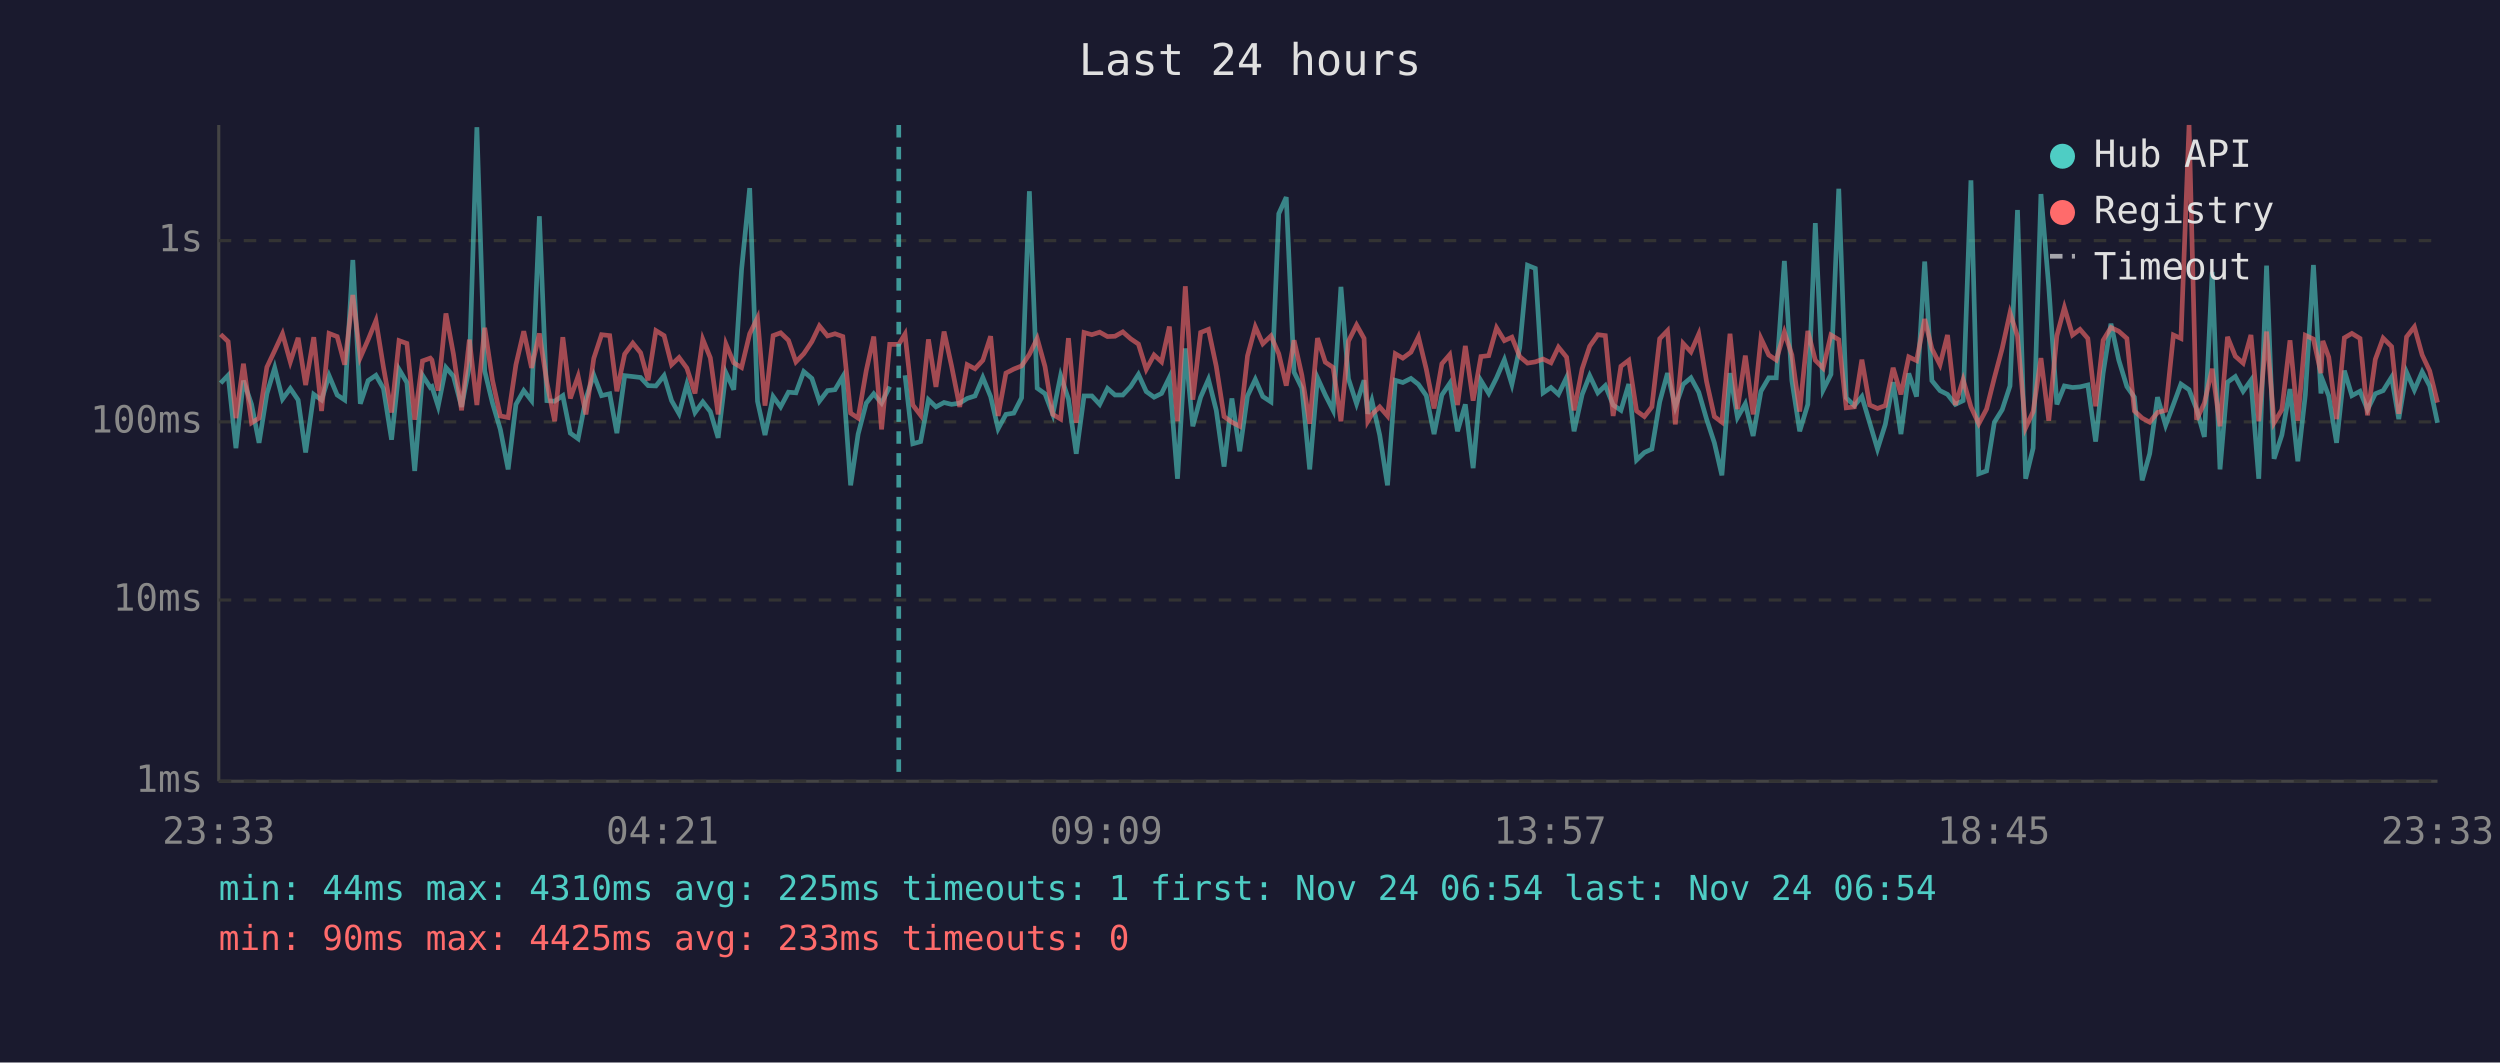
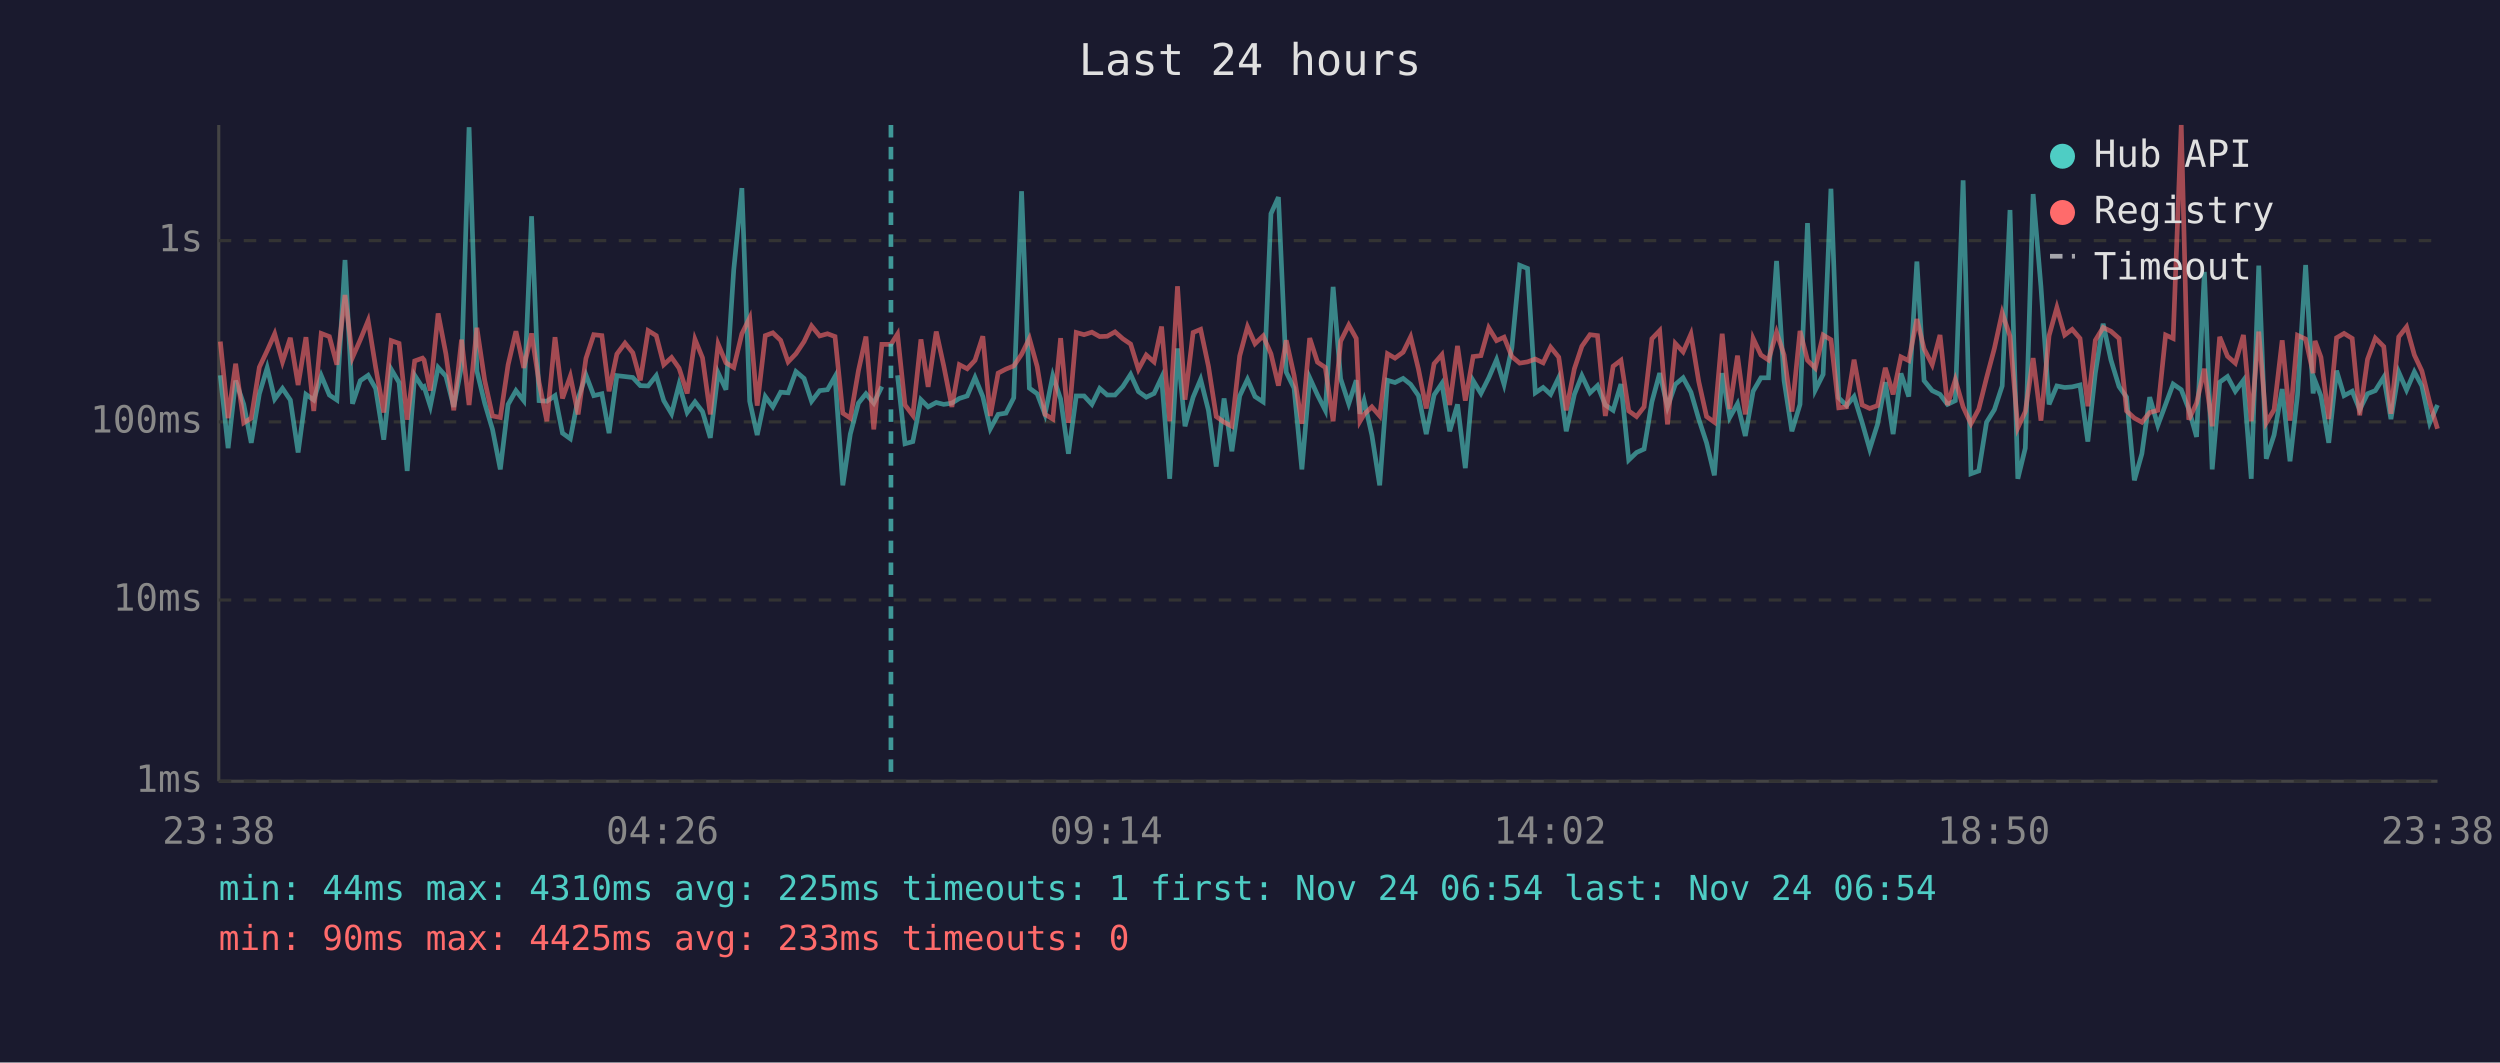
<svg xmlns="http://www.w3.org/2000/svg" viewBox="0 0 800 340" font-family="monospace" font-size="12">
  <rect width="800" height="340" fill="#1a1a2e" />
  <text x="400" y="24" fill="#e0e0e0" font-size="14" text-anchor="middle">Last 24 hours</text>
  <line x1="70" y1="40" x2="70" y2="250" stroke="#444" stroke-width="1" />
  <line x1="70" y1="250" x2="780" y2="250" stroke="#444" stroke-width="1" />
  <line x1="70" y1="250" x2="780" y2="250" stroke="#333" stroke-width="1" stroke-dasharray="4" />
  <text x="65" y="250" fill="#888" text-anchor="end" dominant-baseline="middle">1ms</text>
  <line x1="70" y1="192" x2="780" y2="192" stroke="#333" stroke-width="1" stroke-dasharray="4" />
  <text x="65" y="192" fill="#888" text-anchor="end" dominant-baseline="middle">10ms</text>
  <line x1="70" y1="135" x2="780" y2="135" stroke="#333" stroke-width="1" stroke-dasharray="4" />
  <text x="65" y="135" fill="#888" text-anchor="end" dominant-baseline="middle">100ms</text>
  <line x1="70" y1="77" x2="780" y2="77" stroke="#333" stroke-width="1" stroke-dasharray="4" />
  <text x="65" y="77" fill="#888" text-anchor="end" dominant-baseline="middle">1s</text>
-   <text x="70" y="270" fill="#888" text-anchor="middle">23:33</text>
-   <text x="212" y="270" fill="#888" text-anchor="middle">04:21</text>
-   <text x="354" y="270" fill="#888" text-anchor="middle">09:09</text>
-   <text x="496" y="270" fill="#888" text-anchor="middle">13:57</text>
-   <text x="638" y="270" fill="#888" text-anchor="middle">18:45</text>
-   <text x="780" y="270" fill="#888" text-anchor="middle">23:33</text>
-   <polyline points="70.6,122.6 73.0,120.1 75.5,143.4 77.9,121.8 80.5,129.4 82.9,141.7 85.4,126.0 87.9,117.7 90.4,127.7 92.9,124.3 95.4,128.0 97.8,144.8 100.4,126.2 102.9,128.0 105.3,120.2 107.9,126.4 110.3,128.0 112.9,83.2 115.3,129.2 117.8,121.8 120.3,120.1 122.7,124.3 125.3,140.7 127.7,118.2 130.2,122.4 132.7,150.7 135.2,120.1 137.7,124.0 138.2,123.7 140.2,130.0 142.7,117.6 145.1,120.4 147.7,130.2 150.2,117.1 152.6,40.7 155.1,118.7 157.6,129.0 160.1,137.4 162.6,150.2 165.1,129.4 167.6,125.0 170.1,128.2 172.6,69.2 175.0,128.2 177.5,128.4 180.1,126.6 182.5,138.6 185.0,140.4 187.5,127.5 190.0,120.0 192.5,126.6 195.1,126.0 197.4,138.6 199.9,120.2 202.5,120.5 205.0,120.8 207.4,123.4 209.9,123.5 212.5,120.2 214.9,128.2 217.3,132.4 219.8,123.0 222.4,132.0 224.9,128.6 227.3,131.7 229.8,140.1 232.3,119.3 234.8,124.7 237.3,86.3 239.9,60.2 242.4,128.4 244.8,139.2 247.4,126.9 249.8,130.2 252.3,125.5 254.7,125.7 257.2,118.9 259.8,121.1 262.2,128.4 264.8,125.0 267.2,124.7 269.7,120.5 272.2,155.3 274.6,138.9 277.2,129.0 279.6,126.0 282.1,129.0 284.7,123.7" fill="none" stroke="#4ecdc4" stroke-width="1.5" opacity="0.6" />
-   <polyline points="289.6,120.1 292.1,142.0 294.6,141.3 297.1,127.9 299.5,130.2 302.1,128.8 304.5,129.4 307.1,129.0 309.5,127.5 312.0,126.7 314.5,120.8 317.0,126.9 319.4,137.2 321.9,132.6 324.4,132.2 326.9,127.3 329.4,61.2 331.9,124.2 334.4,126.0 336.9,132.6 339.4,120.2 341.9,127.7 344.4,145.2 346.9,126.7 349.4,126.7 351.9,129.4 354.4,124.3 356.8,126.4 359.3,126.4 361.8,123.7 364.3,119.8 366.8,125.3 369.3,127.1 371.7,125.9 374.2,120.8 376.8,153.2 379.3,111.5 381.7,136.4 384.2,127.1 386.7,121.4 389.2,131.3 391.7,149.3 394.2,127.5 396.7,144.4 399.2,126.7 401.7,121.4 404.1,126.9 406.7,128.6 409.2,68.4 411.6,63.1 414.1,119.1 416.6,124.2 419.1,150.2 421.6,120.9 424.1,126.4 426.6,131.3 429.1,91.8 431.5,121.2 434.1,129.2 436.5,121.7 437.7,132.4 439.0,128.2 441.5,139.2 444.0,155.3 446.5,121.7 448.9,122.4 451.5,121.1 453.9,123.0 456.4,126.6 458.9,138.9 461.4,126.4 463.9,122.7 466.4,138.0 468.9,129.4 471.4,149.8 473.9,121.8 476.4,125.9 478.9,120.9 481.4,115.1 483.8,123.0 486.3,111.3 488.8,84.9 491.3,85.9 493.8,125.7 496.3,124.0 498.7,126.2 501.3,120.8 503.7,138.0 506.3,126.2 508.7,120.2 511.3,125.7 513.7,123.4 516.2,129.6 518.7,131.3 521.2,122.9 523.7,147.2 526.2,144.8 528.6,143.7 531.1,128.6 533.6,119.4 536.1,130.2 538.6,123.0 541.1,120.9 543.6,125.5 546.1,134.1 548.6,141.7 551.0,152.1 553.6,119.4 556.0,133.6 558.5,129.2 561.0,139.5 563.5,125.2 566.0,120.9 568.4,120.9 571.0,83.5 573.4,121.8 575.9,138.0 578.5,129.4 580.9,71.4 583.4,124.8 585.9,119.8 588.4,60.4 590.8,127.3 593.4,129.8 595.8,126.9 598.3,135.3 600.8,143.7 603.3,135.8 605.8,122.3 608.3,138.9 610.8,119.5 613.3,126.9 615.9,83.7 618.2,121.8 620.8,125.0 623.2,126.2 625.7,129.4 628.2,128.2 630.7,57.7 633.2,151.6 635.7,150.7 638.2,135.1 640.7,131.1 643.2,123.5 645.6,67.2 648.2,153.2 650.6,143.4 653.1,62.1 655.6,91.7 658.2,129.4 660.6,123.5 663.2,124.0 665.6,123.8 668.1,123.2 670.6,141.3 673.0,119.4 675.5,103.6 678.0,115.2 680.6,123.7 683.0,127.1 685.5,153.7 687.9,145.2 690.4,127.1 693.0,136.1 695.5,129.4 697.9,122.9 700.5,124.7 702.9,130.9 705.4,139.8 707.9,87.0 710.4,150.2 712.8,122.3 715.3,120.5 717.8,125.2 720.3,121.7 722.8,153.2 725.3,85.0 727.7,146.8 730.2,139.2 732.8,124.5 735.3,147.6 737.7,126.4 740.3,84.8 742.7,125.9 743.3,121.8 745.2,126.7 747.7,141.7 750.2,118.6 752.6,126.6 755.2,125.2 757.6,131.1 760.1,126.0 762.6,125.0 765.3,120.7 767.6,134.1 770.1,119.1 772.6,124.8 775.1,119.0 777.5,123.5 780.0,135.3" fill="none" stroke="#4ecdc4" stroke-width="1.5" opacity="0.6" />
-   <polyline points="70.6,107.0 73.0,109.3 75.5,133.8 77.9,116.4 80.5,135.3 82.9,133.8 85.4,117.5 87.9,112.2 90.4,106.8 92.9,115.8 95.4,108.1 97.8,123.2 100.4,107.9 102.9,131.5 105.3,106.7 107.9,107.7 110.3,116.7 112.9,94.4 115.3,114.4 117.8,108.7 120.3,102.6 122.7,117.5 125.3,132.0 127.7,109.0 130.2,109.9 132.7,134.3 135.2,115.5 137.7,114.6 138.2,115.2 140.2,125.0 142.7,100.3 145.1,113.3 147.7,131.3 150.2,108.7 152.6,129.6 155.1,104.9 157.6,121.7 160.1,133.1 162.6,133.6 165.1,116.7 167.6,106.0 170.1,117.7 172.6,106.7 175.0,122.4 177.5,134.8 180.1,107.9 182.5,127.5 185.0,120.4 187.5,132.6 190.0,114.7 192.5,107.1 195.1,107.4 197.4,125.2 199.9,113.3 202.5,109.8 205.0,112.9 207.4,121.7 209.9,105.8 212.5,107.4 214.9,116.7 217.3,114.4 219.8,117.8 222.4,125.9 224.9,108.6 227.3,114.5 229.8,132.6 232.3,110.1 234.8,116.1 237.3,117.6 239.9,106.8 242.4,101.7 244.8,129.8 247.4,107.4 249.8,106.5 252.3,108.9 254.7,115.8 257.2,113.2 259.8,109.3 262.2,104.3 264.8,107.5 267.2,106.8 269.7,107.7 272.2,132.2 274.6,133.8 277.2,118.6 279.6,107.7 282.1,137.4 284.7,110.2 287.6,110.2 289.6,106.9 292.1,129.6 294.6,132.9 297.1,108.6 299.5,123.8 302.1,106.1 304.5,117.1 307.1,130.2 309.5,116.7 312.0,118.0 314.5,115.3 317.0,107.6 319.4,133.1 321.9,119.4 324.4,118.1 326.9,117.1 329.4,113.4 331.9,108.3 334.4,117.3 336.9,132.6 339.4,134.1 341.9,108.2 344.4,135.3 346.9,106.4 349.4,107.1 351.9,106.3 354.4,107.7 356.8,107.6 359.3,106.2 361.8,108.4 364.3,110.1 366.8,118.2 369.3,113.6 371.7,115.8 374.2,104.5 376.8,134.8 379.3,91.6 381.7,127.9 384.2,106.4 386.7,105.4 389.2,117.2 391.7,133.3 394.2,135.1 396.7,136.4 399.2,113.9 401.7,104.6 404.1,110.0 406.7,107.5 409.2,113.2 411.6,123.4 414.1,108.9 416.6,120.1 419.1,135.6 421.6,108.2 424.1,115.9 426.6,117.6 429.1,134.8 431.5,109.2 434.1,104.0 436.5,108.3 437.7,134.8 439.0,132.6 441.5,130.2 444.0,133.1 446.5,113.2 448.9,114.6 451.5,112.7 453.9,107.8 456.4,118.1 458.9,130.7 461.4,116.4 463.9,113.5 466.4,129.6 468.9,110.7 471.4,128.2 473.9,114.1 476.4,113.8 478.9,104.9 481.4,109.0 483.8,107.9 486.3,114.1 488.8,116.2 491.3,115.8 493.8,114.9 496.3,116.1 498.7,111.1 501.3,114.3 503.7,131.3 506.3,118.0 508.7,110.8 511.3,107.1 513.7,107.4 516.2,133.1 518.7,117.2 521.2,115.3 523.7,131.5 526.2,133.3 528.6,130.2 531.1,108.4 533.6,105.8 536.1,135.8 538.6,109.9 541.1,112.6 543.6,106.9 546.1,122.1 548.6,133.3 551.0,135.1 553.6,106.8 556.0,130.9 558.5,113.8 561.0,132.6 563.5,108.3 566.0,113.6 568.4,115.2 571.0,106.3 573.4,113.6 575.9,131.7 578.5,105.9 580.9,115.3 583.4,117.8 585.9,107.2 588.4,108.7 590.8,130.5 593.4,130.2 595.8,115.1 598.3,129.6 600.8,130.7 603.3,129.8 605.8,117.7 608.3,126.2 610.8,114.2 613.3,115.4 615.9,102.1 618.2,111.6 620.8,116.7 623.2,107.2 625.7,129.6 628.2,121.5 630.7,130.2 633.2,135.6 635.7,130.9 638.2,120.9 640.7,111.5 643.2,100.1 645.6,107.6 648.2,136.9 650.6,131.7 653.1,114.6 655.6,134.6 658.2,107.4 660.6,98.4 663.2,107.2 665.6,105.4 668.1,108.3 670.6,130.0 673.0,108.9 675.5,104.8 678.0,106.0 680.6,108.3 683.0,131.5 685.5,133.8 687.9,135.1 690.4,132.0 693.0,131.3 695.5,107.2 697.9,108.3 700.5,40.0 702.9,134.3 705.4,129.0 707.9,118.0 710.4,136.4 712.8,107.8 715.3,114.0 717.8,116.2 720.3,107.2 722.8,134.8 725.3,106.1 727.7,135.3 730.2,131.1 732.8,108.9 735.3,134.6 737.7,107.3 740.3,108.5 742.7,119.4 743.3,109.1 745.2,114.3 747.7,134.1 750.2,108.1 752.6,106.7 755.2,108.3 757.6,132.9 760.1,115.0 762.6,108.2 765.3,110.9 767.6,132.4 770.1,107.8 772.6,104.6 775.1,113.6 777.5,118.7 780.0,128.8" fill="none" stroke="#ff6b6b" stroke-width="1.5" opacity="0.6" />
-   <line x1="287.6" y1="40" x2="287.6" y2="250" stroke="#4ecdc4" stroke-width="1.5" stroke-dasharray="4,3" opacity="0.7" />
+   <text x="70" y="270" fill="#888" text-anchor="middle">23:38</text>
+   <text x="212" y="270" fill="#888" text-anchor="middle">04:26</text>
+   <text x="354" y="270" fill="#888" text-anchor="middle">09:14</text>
+   <text x="496" y="270" fill="#888" text-anchor="middle">14:02</text>
+   <text x="638" y="270" fill="#888" text-anchor="middle">18:50</text>
+   <text x="780" y="270" fill="#888" text-anchor="middle">23:38</text>
+   <polyline points="70.5,120.1 73.0,143.4 75.4,121.8 78.0,129.4 80.4,141.7 83.0,126.0 85.5,117.7 87.9,127.7 90.4,124.3 92.9,128.0 95.4,144.8 97.9,126.2 100.4,128.0 102.8,120.2 105.4,126.4 107.8,128.0 110.4,83.2 112.8,129.2 115.3,121.8 117.8,120.1 120.2,124.3 122.8,140.7 125.2,118.2 127.7,122.4 130.3,150.7 132.7,120.1 135.2,124.0 135.7,123.7 137.7,130.0 140.2,117.6 142.7,120.4 145.2,130.2 147.7,117.1 150.1,40.7 152.6,118.7 155.1,129.0 157.6,137.4 160.1,150.2 162.6,129.4 165.1,125.0 167.6,128.2 170.1,69.2 172.5,128.2 175.0,128.4 177.6,126.6 180.0,138.6 182.5,140.4 185.0,127.5 187.5,120.0 190.0,126.6 192.6,126.0 194.9,138.6 197.4,120.2 200.0,120.5 202.5,120.8 204.9,123.4 207.4,123.5 210.0,120.2 212.4,128.2 214.9,132.4 217.3,123.0 219.9,132.0 222.4,128.6 224.8,131.7 227.3,140.1 229.8,119.3 232.3,124.7 234.8,86.3 237.4,60.2 239.9,128.4 242.3,139.2 244.9,126.9 247.3,130.2 249.8,125.5 252.2,125.7 254.7,118.9 257.3,121.1 259.7,128.4 262.3,125.0 264.8,124.7 267.2,120.5 269.7,155.3 272.1,138.9 274.7,129.0 277.1,126.0 279.6,129.0 282.2,123.7" fill="none" stroke="#4ecdc4" stroke-width="1.5" opacity="0.6" />
+   <polyline points="287.2,120.1 289.6,142.0 292.1,141.3 294.7,127.9 297.0,130.2 299.6,128.8 302.0,129.4 304.6,129.0 307.0,127.5 309.5,126.7 312.0,120.8 314.5,126.9 316.9,137.2 319.4,132.6 321.9,132.2 324.4,127.3 326.9,61.2 329.4,124.2 331.9,126.0 334.4,132.6 336.9,120.2 339.4,127.7 341.9,145.2 344.4,126.7 346.9,126.7 349.4,129.4 351.9,124.3 354.3,126.4 356.8,126.4 359.3,123.7 361.8,119.8 364.3,125.3 366.8,127.1 369.3,125.9 371.7,120.8 374.3,153.2 376.8,111.5 379.2,136.4 381.8,127.1 384.2,121.4 386.7,131.3 389.2,149.3 391.7,127.5 394.2,144.4 396.7,126.7 399.2,121.4 401.6,126.9 404.2,128.6 406.7,68.4 409.1,63.1 411.6,119.1 414.1,124.2 416.6,150.2 419.1,120.9 421.6,126.4 424.1,131.3 426.6,91.8 429.0,121.2 431.6,129.2 434.0,121.7 435.2,132.4 436.5,128.2 439.0,139.2 441.5,155.3 444.0,121.7 446.4,122.4 449.0,121.1 451.4,123.0 453.9,126.6 456.4,138.9 458.9,126.4 461.4,122.7 463.9,138.0 466.4,129.4 468.9,149.8 471.4,121.8 473.9,125.9 476.4,120.9 478.9,115.1 481.3,123.0 483.8,111.3 486.3,84.9 488.8,85.9 491.3,125.7 493.8,124.0 496.2,126.2 498.8,120.8 501.2,138.0 503.8,126.2 506.2,120.2 508.8,125.7 511.2,123.4 513.7,129.6 516.2,131.3 518.7,122.9 521.2,147.2 523.7,144.8 526.1,143.7 528.6,128.6 531.1,119.4 533.6,130.2 536.1,123.0 538.6,120.9 541.1,125.5 543.6,134.1 546.1,141.7 548.6,152.1 551.1,119.4 553.5,133.6 556.0,129.2 558.5,139.5 561.0,125.2 563.5,120.9 565.9,120.9 568.5,83.5 570.9,121.8 573.4,138.0 576.0,129.4 578.4,71.4 580.9,124.8 583.4,119.8 585.9,60.4 588.4,127.3 590.9,129.8 593.3,126.9 595.9,135.3 598.3,143.7 600.8,135.8 603.3,122.3 605.8,138.9 608.3,119.5 610.8,126.9 613.4,83.7 615.7,121.8 618.3,125.0 620.8,126.2 623.2,129.4 625.7,128.2 628.2,57.7 630.7,151.6 633.2,150.7 635.7,135.1 638.2,131.1 640.7,123.5 643.2,67.2 645.7,153.2 648.1,143.4 650.6,62.1 653.1,91.7 655.7,129.4 658.2,123.5 660.7,124.0 663.1,123.8 665.6,123.2 668.1,141.3 670.5,119.4 673.0,103.6 675.5,115.2 678.1,123.7 680.5,127.1 683.0,153.7 685.4,145.2 687.9,127.1 690.5,136.1 693.0,129.4 695.4,122.9 698.0,124.7 700.4,130.9 702.9,139.8 705.4,87.0 707.9,150.2 710.3,122.3 712.8,120.5 715.3,125.2 717.9,121.7 720.4,153.2 722.8,85.0 725.2,146.8 727.7,139.2 730.3,124.5 732.8,147.6 735.2,126.4 737.8,84.8 740.2,125.9 740.8,121.8 742.7,126.7 745.2,141.7 747.7,118.6 750.1,126.6 752.7,125.2 755.1,131.1 757.6,126.0 760.1,125.0 762.8,120.7 765.1,134.1 767.6,119.1 770.1,124.8 772.6,119.0 775.0,123.5 777.5,135.3 780.0,129.6" fill="none" stroke="#4ecdc4" stroke-width="1.5" opacity="0.6" />
+   <polyline points="70.5,109.3 73.0,133.8 75.4,116.4 78.0,135.3 80.4,133.8 83.0,117.5 85.5,112.2 87.9,106.8 90.4,115.8 92.9,108.1 95.4,123.2 97.9,107.9 100.4,131.5 102.8,106.7 105.4,107.7 107.8,116.7 110.4,94.4 112.8,114.4 115.3,108.7 117.8,102.6 120.2,117.5 122.8,132.0 125.2,109.0 127.7,109.9 130.3,134.3 132.7,115.5 135.2,114.6 135.7,115.2 137.7,125.0 140.2,100.3 142.7,113.3 145.2,131.3 147.7,108.7 150.1,129.6 152.6,104.9 155.1,121.7 157.6,133.1 160.1,133.6 162.6,116.7 165.1,106.0 167.6,117.7 170.1,106.7 172.5,122.4 175.0,134.8 177.6,107.9 180.0,127.5 182.5,120.4 185.0,132.6 187.5,114.7 190.0,107.1 192.6,107.4 194.9,125.2 197.4,113.3 200.0,109.8 202.5,112.9 204.9,121.7 207.4,105.8 210.0,107.4 212.4,116.7 214.9,114.4 217.3,117.8 219.9,125.9 222.4,108.6 224.8,114.5 227.3,132.6 229.8,110.1 232.3,116.1 234.8,117.6 237.4,106.8 239.9,101.7 242.3,129.8 244.9,107.4 247.3,106.5 249.8,108.9 252.2,115.8 254.7,113.2 257.3,109.3 259.7,104.3 262.3,107.5 264.8,106.8 267.2,107.7 269.7,132.2 272.1,133.8 274.7,118.6 277.1,107.7 279.6,137.4 282.2,110.2 285.1,110.2 287.2,106.9 289.6,129.6 292.1,132.9 294.7,108.6 297.0,123.8 299.6,106.1 302.0,117.1 304.6,130.2 307.0,116.7 309.5,118.0 312.0,115.3 314.5,107.6 316.9,133.1 319.4,119.4 321.9,118.1 324.4,117.1 326.9,113.4 329.4,108.3 331.9,117.3 334.4,132.6 336.9,134.1 339.4,108.2 341.9,135.3 344.4,106.4 346.9,107.1 349.4,106.3 351.9,107.7 354.3,107.6 356.8,106.2 359.3,108.4 361.8,110.1 364.3,118.2 366.8,113.6 369.3,115.8 371.7,104.5 374.3,134.8 376.8,91.6 379.2,127.9 381.8,106.4 384.2,105.4 386.7,117.2 389.2,133.3 391.7,135.1 394.2,136.4 396.7,113.9 399.2,104.6 401.6,110.0 404.2,107.5 406.7,113.2 409.1,123.4 411.6,108.9 414.1,120.1 416.6,135.6 419.1,108.2 421.6,115.9 424.1,117.6 426.6,134.8 429.0,109.2 431.6,104.0 434.0,108.3 435.2,134.8 436.5,132.6 439.0,130.2 441.5,133.1 444.0,113.2 446.4,114.6 449.0,112.7 451.4,107.8 453.9,118.1 456.4,130.7 458.9,116.4 461.4,113.5 463.9,129.6 466.4,110.7 468.9,128.2 471.4,114.1 473.9,113.8 476.4,104.9 478.9,109.0 481.3,107.9 483.8,114.1 486.3,116.2 488.8,115.8 491.3,114.9 493.8,116.1 496.2,111.1 498.8,114.3 501.2,131.3 503.8,118.0 506.2,110.8 508.8,107.1 511.2,107.4 513.7,133.1 516.2,117.2 518.7,115.3 521.2,131.5 523.7,133.3 526.1,130.2 528.6,108.4 531.1,105.8 533.6,135.8 536.1,109.9 538.6,112.6 541.1,106.9 543.6,122.1 546.1,133.3 548.6,135.1 551.1,106.8 553.5,130.9 556.0,113.8 558.5,132.6 561.0,108.3 563.5,113.6 565.9,115.2 568.5,106.3 570.9,113.6 573.4,131.7 576.0,105.9 578.4,115.3 580.9,117.8 583.4,107.2 585.9,108.7 588.4,130.5 590.9,130.2 593.3,115.1 595.9,129.6 598.3,130.7 600.8,129.8 603.3,117.7 605.8,126.2 608.3,114.2 610.8,115.4 613.4,102.1 615.7,111.6 618.3,116.7 620.8,107.2 623.2,129.6 625.7,121.5 628.2,130.2 630.7,135.6 633.2,130.9 635.7,120.9 638.2,111.5 640.7,100.1 643.2,107.6 645.7,136.9 648.1,131.7 650.6,114.6 653.1,134.6 655.7,107.4 658.2,98.4 660.7,107.2 663.1,105.4 665.6,108.3 668.1,130.0 670.5,108.9 673.0,104.8 675.5,106.0 678.1,108.3 680.5,131.5 683.0,133.8 685.4,135.1 687.9,132.0 690.5,131.3 693.0,107.2 695.4,108.3 698.0,40.0 700.4,134.3 702.9,129.0 705.4,118.0 707.9,136.4 710.3,107.8 712.8,114.0 715.3,116.2 717.9,107.2 720.4,134.8 722.8,106.1 725.2,135.3 727.7,131.1 730.3,108.9 732.8,134.6 735.2,107.3 737.8,108.5 740.2,119.4 740.8,109.1 742.7,114.3 745.2,134.1 747.7,108.1 750.1,106.7 752.7,108.3 755.1,132.9 757.6,115.0 760.1,108.2 762.8,110.9 765.1,132.4 767.6,107.8 770.1,104.6 772.6,113.6 775.0,118.7 777.5,128.8 780.0,137.2" fill="none" stroke="#ff6b6b" stroke-width="1.5" opacity="0.6" />
+   <line x1="285.1" y1="40" x2="285.1" y2="250" stroke="#4ecdc4" stroke-width="1.5" stroke-dasharray="4,3" opacity="0.7" />
  <circle cx="660" cy="50" r="4" fill="#4ecdc4" />
  <text x="670" y="50" fill="#e0e0e0" dominant-baseline="middle">Hub API</text>
  <circle cx="660" cy="68" r="4" fill="#ff6b6b" />
  <text x="670" y="68" fill="#e0e0e0" dominant-baseline="middle">Registry</text>
  <line x1="656" y1="82" x2="664" y2="82" stroke="#e0e0e0" stroke-width="1.5" stroke-dasharray="4,3" opacity="0.7" />
  <text x="670" y="86" fill="#e0e0e0" dominant-baseline="middle">Timeout</text>
  <text x="70" y="288" fill="#4ecdc4" font-size="11">min: 44ms  max: 4310ms  avg: 225ms  timeouts: 1  first: Nov 24 06:54  last: Nov 24 06:54</text>
  <text x="70" y="304" fill="#ff6b6b" font-size="11">min: 90ms  max: 4425ms  avg: 233ms  timeouts: 0</text>
</svg>
